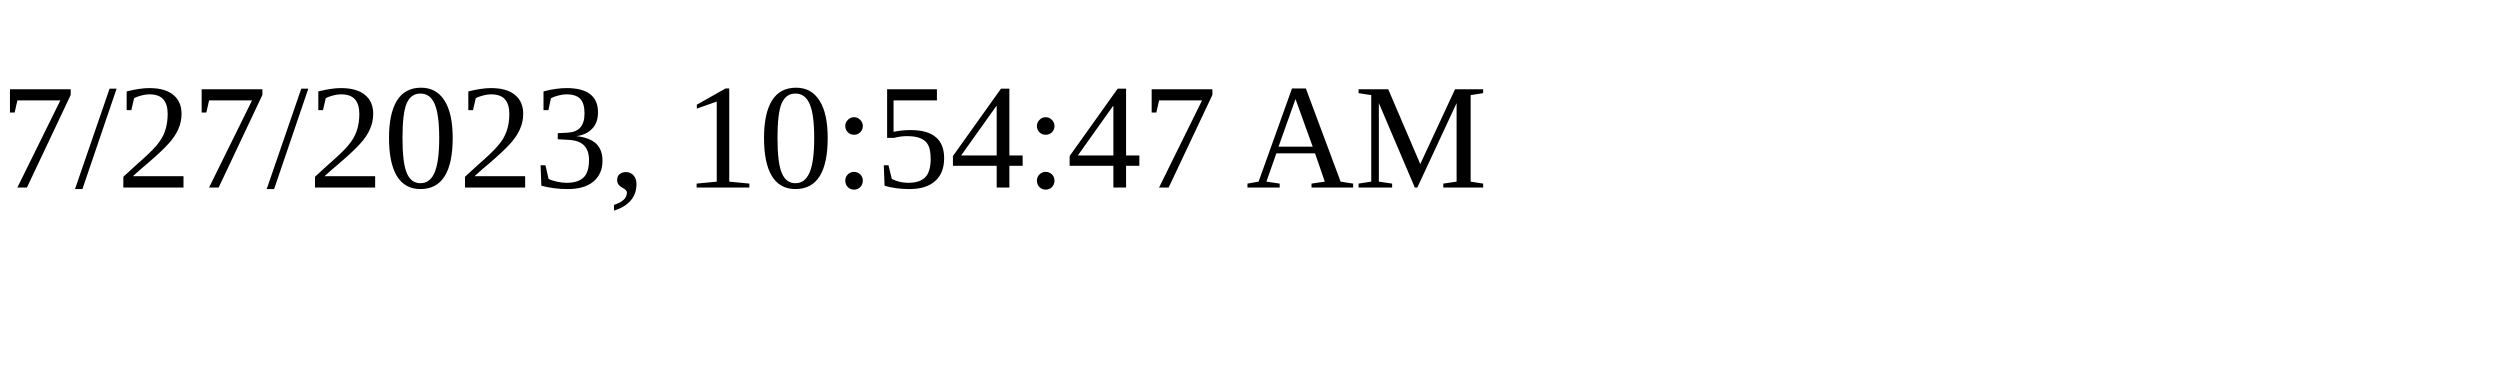
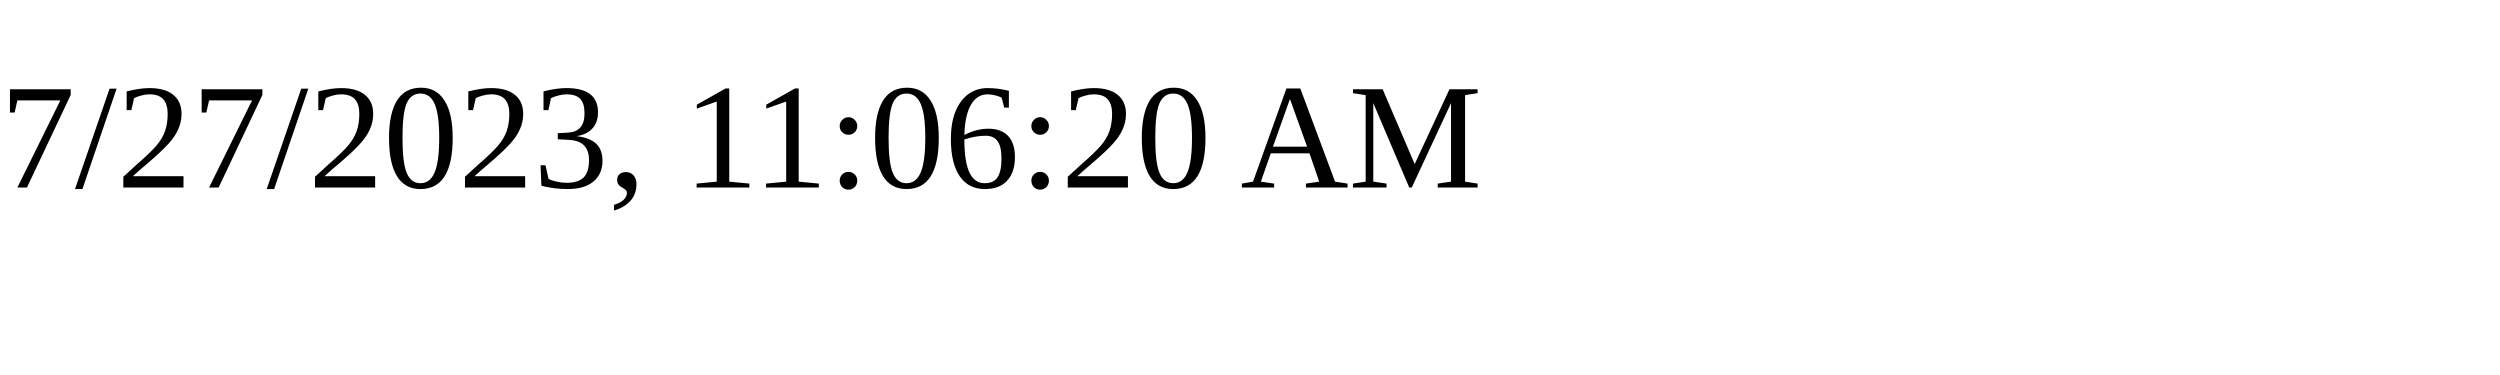
<svg xmlns="http://www.w3.org/2000/svg" height="30" width="200">
-   <text x="0" y="15">7/27/2023, 10:54:47 AM</text>
+   <text x="0" y="15">7/27/2023, 11:06:20 AM</text>
</svg>
